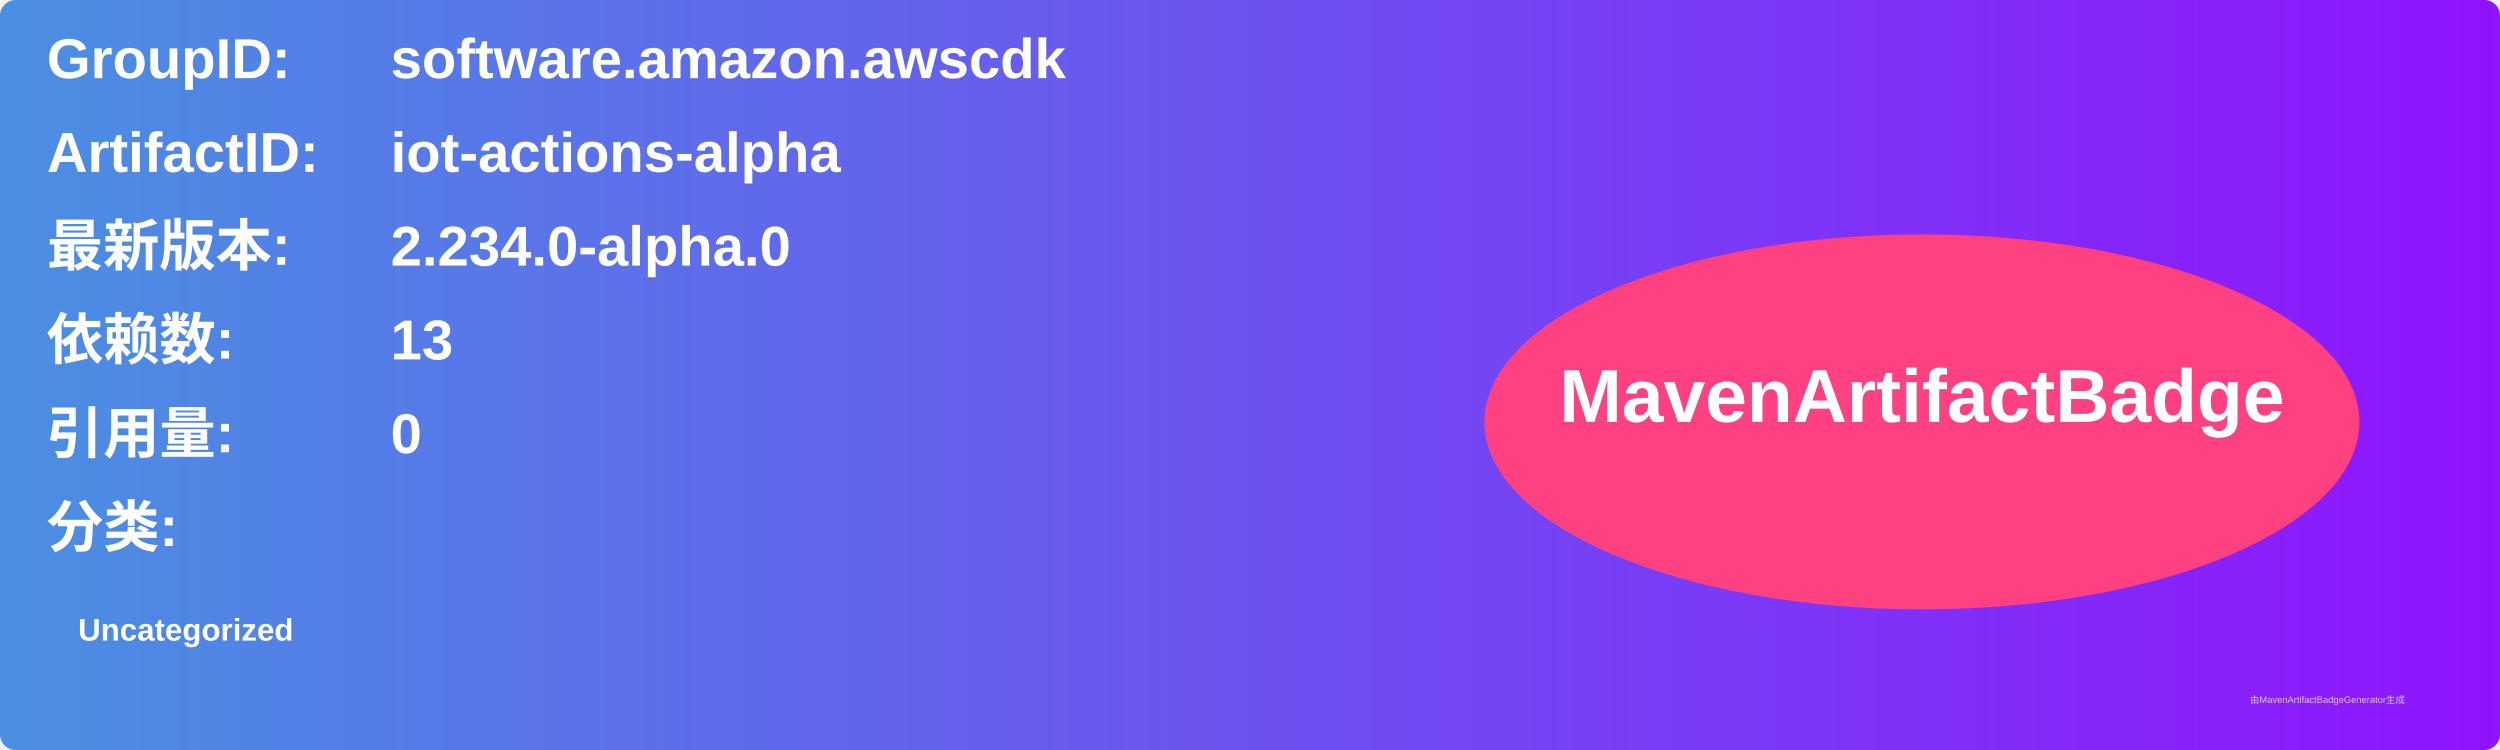
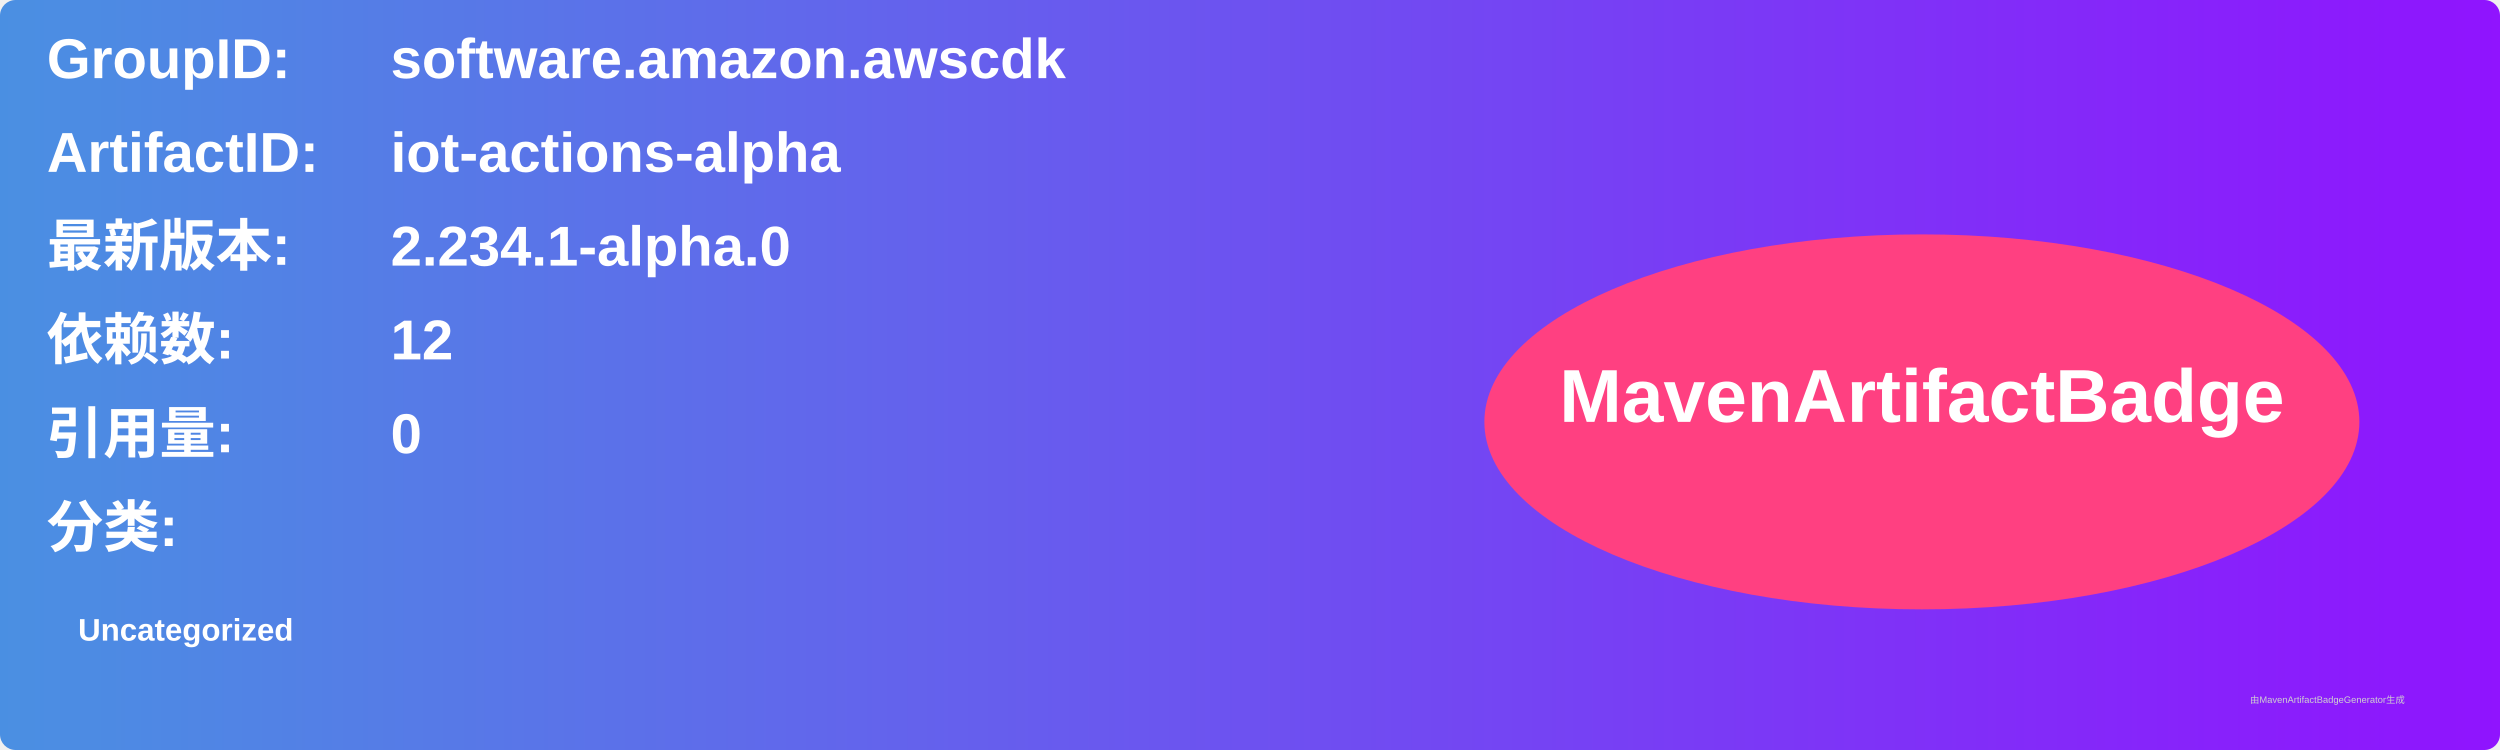
<svg xmlns="http://www.w3.org/2000/svg" width="800" height="240" viewBox="0 0 800 240">
  <linearGradient id="grad" x1="0%" y1="0%" x2="100%" y2="0%">
    <stop offset="0%" stop-color="#4a90e2" />
    <stop offset="100%" stop-color="#9013fe" />
  </linearGradient>
  <rect width="100%" height="100%" rx="5" ry="5" fill="url(#grad)" />
  <g transform="translate(15, 15)">
    <text x="0" y="10" font-family="Arial" font-size="18" fill="white" font-weight="bold" width="260">GroupID:</text>
    <text x="110" y="10" font-family="Arial" font-size="18" fill="white" font-weight="bold" width="460">software.amazon.awscdk</text>
    <text x="0" y="40" font-family="Arial" font-size="18" fill="white" font-weight="bold" width="260">ArtifactID:</text>
    <text x="110" y="40" font-family="Arial" font-size="18" fill="white" font-weight="bold" width="460">iot-actions-alpha</text>
    <text x="0" y="70" font-family="Arial" font-size="18" fill="white" font-weight="bold">最新版本:</text>
    <text x="110" y="70" font-family="Arial" font-size="18" fill="white" font-weight="bold">
-       <tspan font-weight="bold">2.234.0-alpha.0</tspan>
+       <tspan font-weight="bold">2.234.1-alpha.0</tspan>
    </text>
    <text x="0" y="100" font-family="Arial" font-size="18" fill="white" font-weight="bold">依赖数: </text>
    <text x="110" y="100" font-family="Arial" font-size="18" fill="white">
-       <tspan font-weight="bold">13</tspan>
+       <tspan font-weight="bold">12</tspan>
    </text>
    <text x="0" y="130" font-family="Arial" font-size="18" fill="white" font-weight="bold">引用量: </text>
    <text x="110" y="130" font-family="Arial" font-size="18" fill="white">
      <tspan font-weight="bold">0</tspan>
    </text>
    <text x="0" y="160" font-family="Arial" font-size="18" fill="white" font-weight="bold">分类:</text>
    <text x="10" y="190" font-family="Arial" font-size="10" fill="white">
      <tspan font-weight="bold">Uncategorized</tspan>
    </text>
    <ellipse cx="600" cy="120" rx="140" ry="60" fill="#ff4081" />
    <text x="600" y="120" text-anchor="middle" font-family="Arial" font-size="24" fill="white" font-weight="bold">MavenArtifactBadge</text>
  </g>
  <text x="720" y="225" font-family="Arial" font-size="3" fill="#d0d0d0">由MavenArtifactBadgeGenerator生成</text>
</svg>
